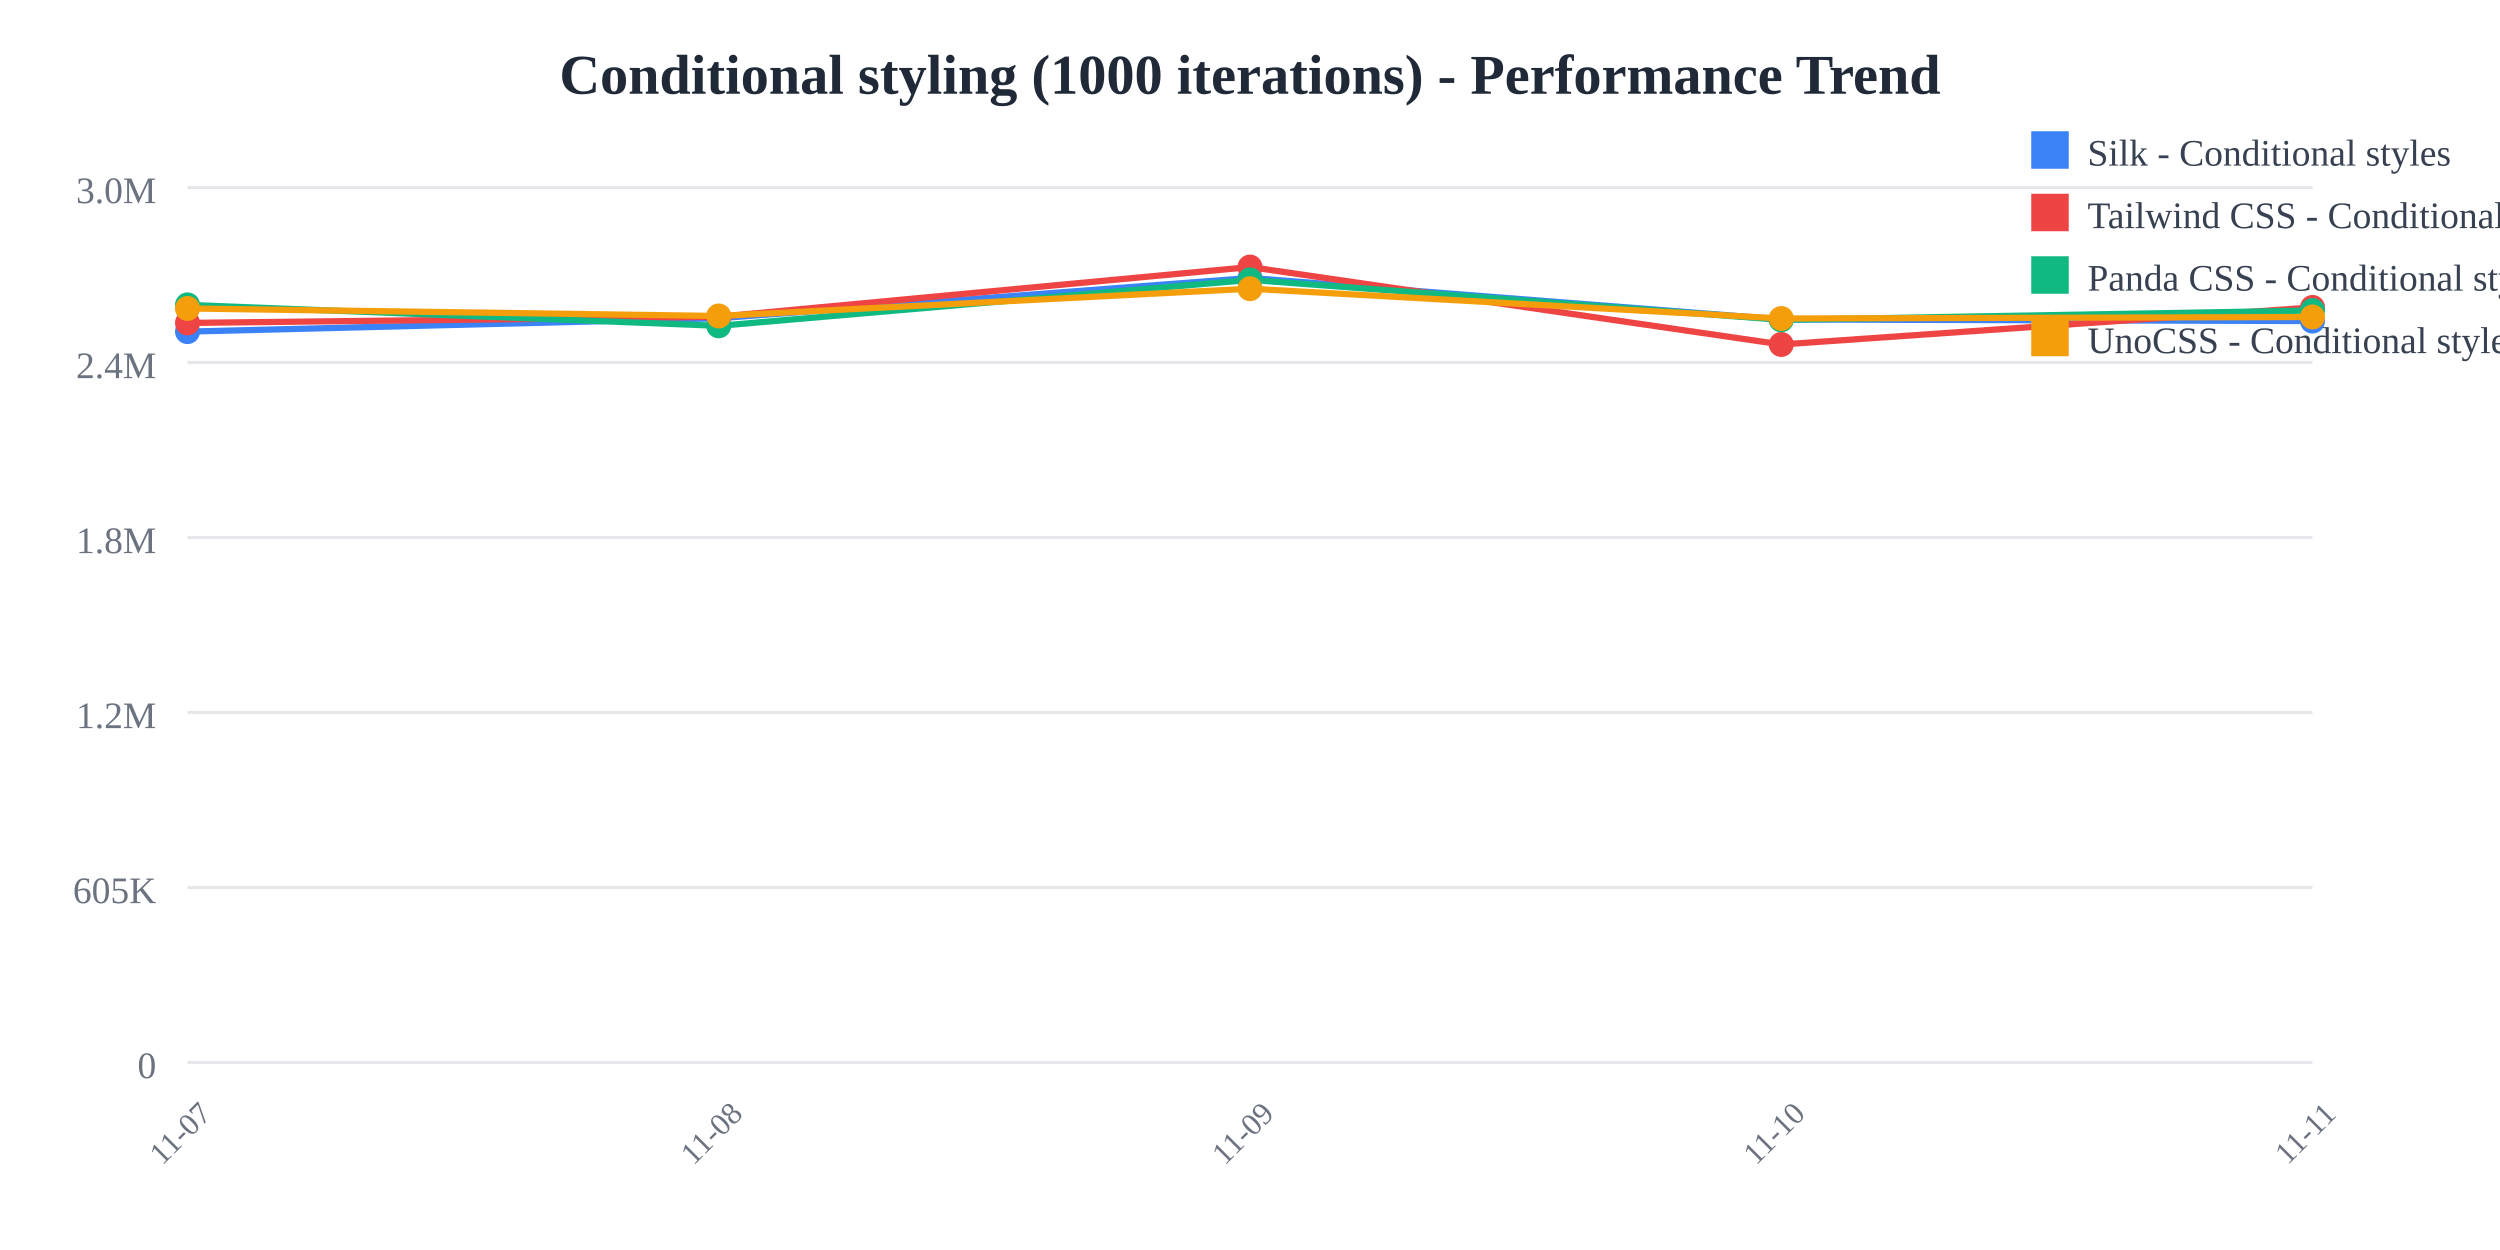
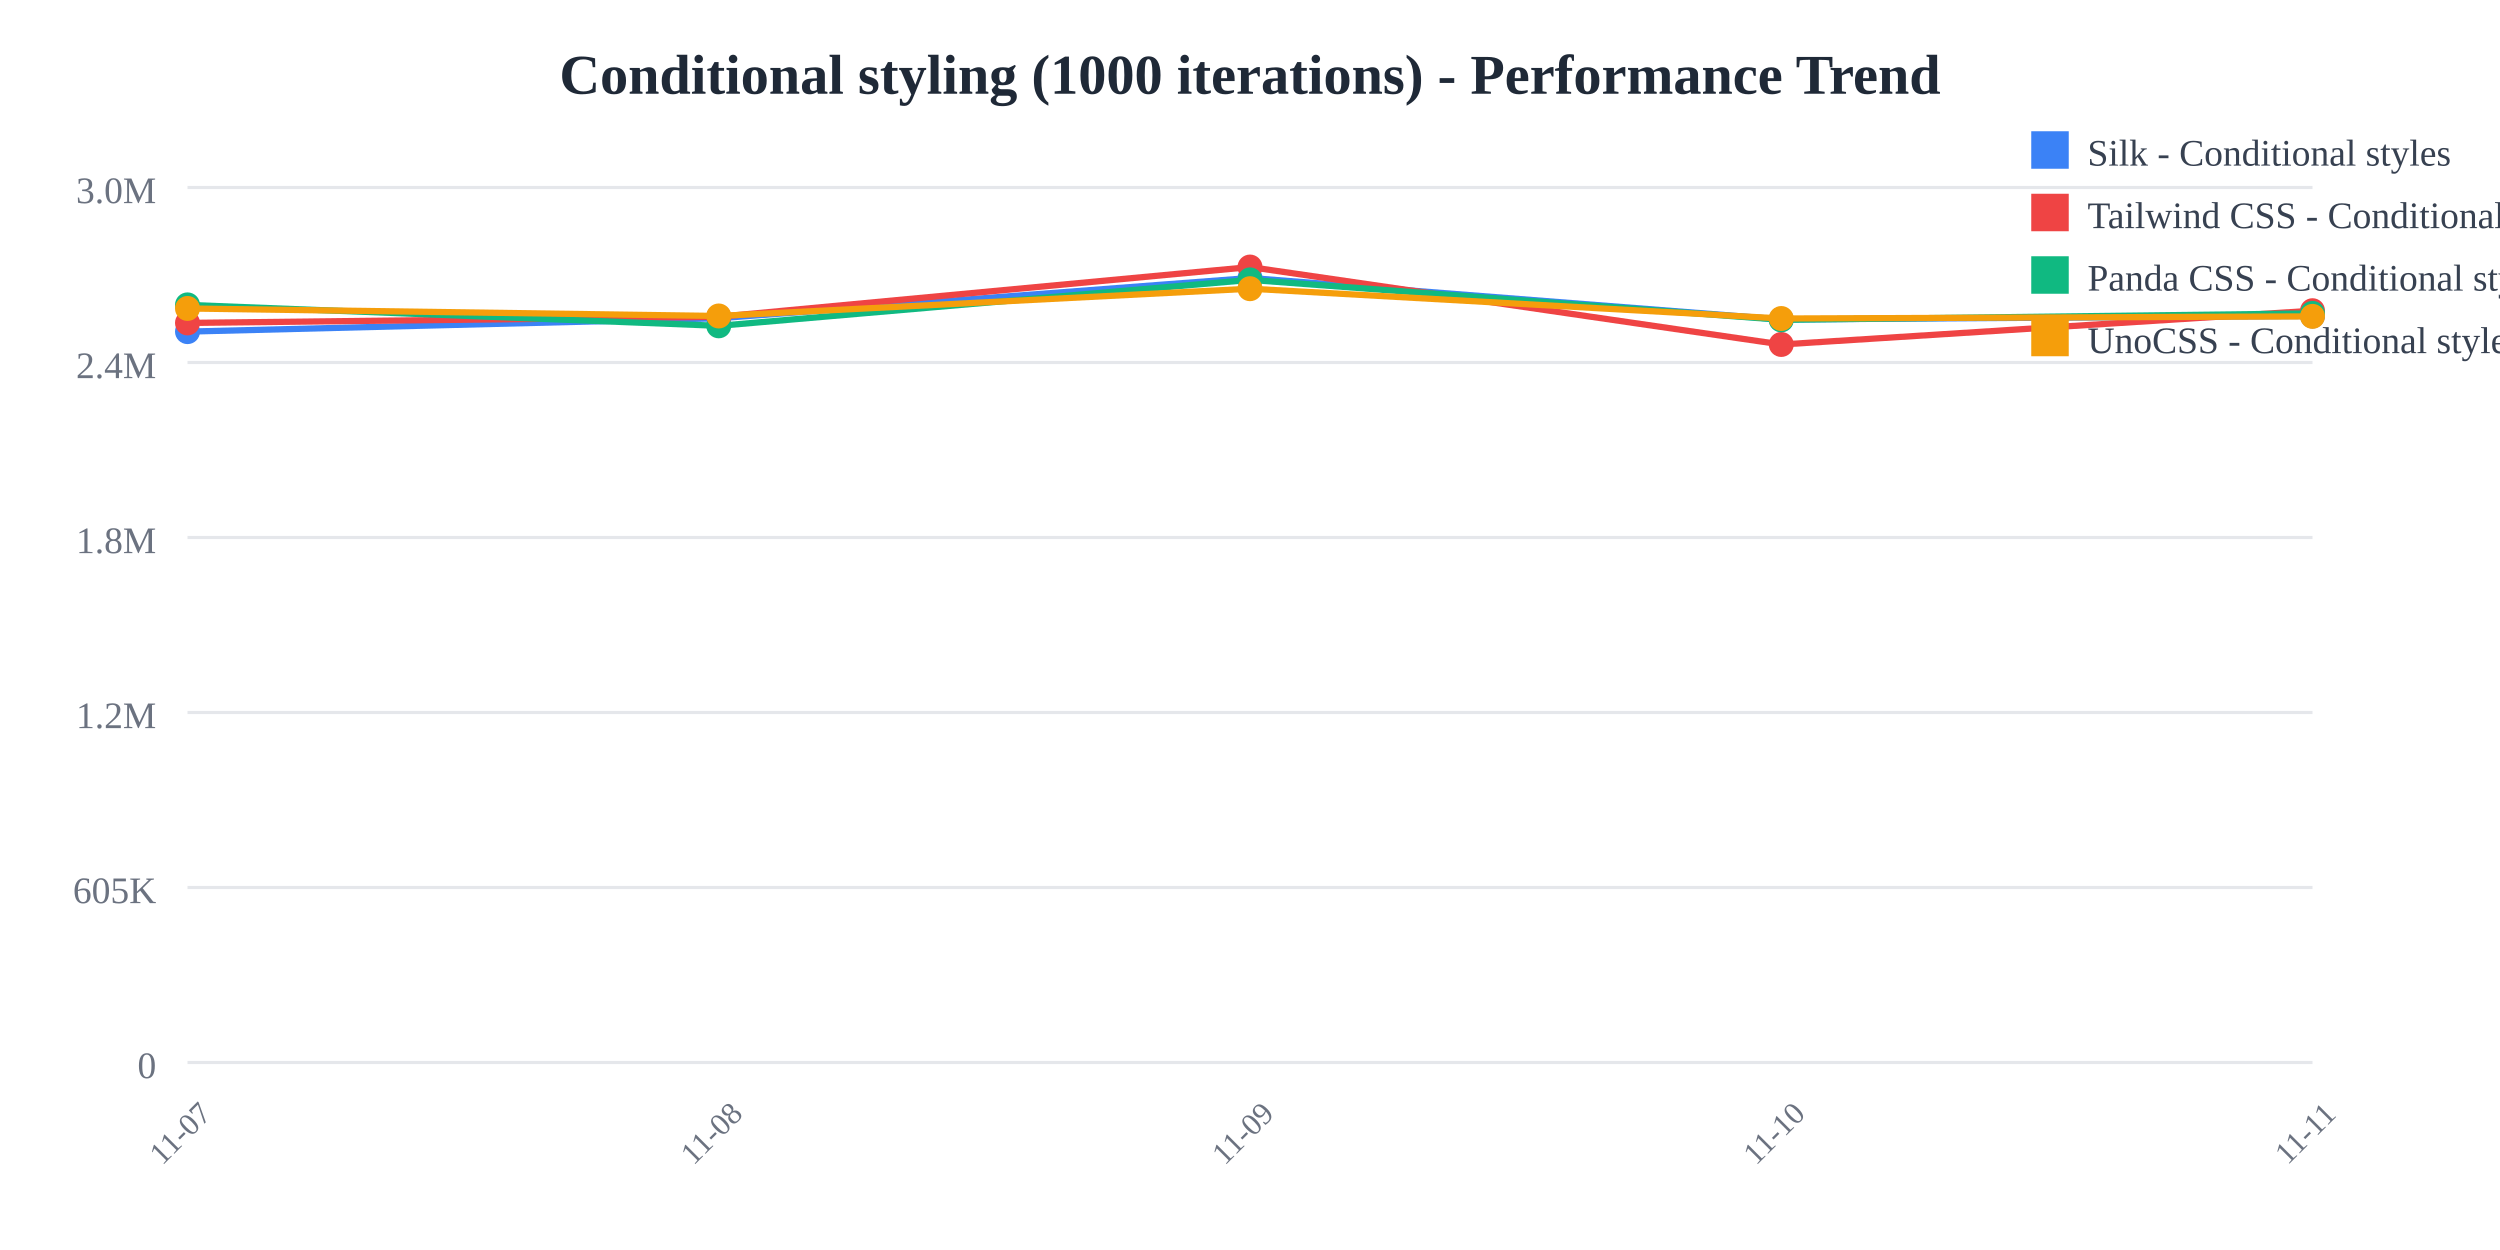
<svg xmlns="http://www.w3.org/2000/svg" width="800" height="400">
  <rect width="800" height="400" fill="white" />
  <text x="400" y="30" text-anchor="middle" font-size="18" font-weight="bold" fill="#1f2937">
    Conditional styling (1000 iterations) - Performance Trend
  </text>
  <line x1="60" y1="60" x2="740" y2="60" stroke="#e5e7eb" stroke-width="1" />
  <text x="50" y="65" text-anchor="end" font-size="12" fill="#6b7280">
    3.0M
  </text>
  <line x1="60" y1="116" x2="740" y2="116" stroke="#e5e7eb" stroke-width="1" />
  <text x="50" y="121" text-anchor="end" font-size="12" fill="#6b7280">
    2.4M
  </text>
  <line x1="60" y1="172" x2="740" y2="172" stroke="#e5e7eb" stroke-width="1" />
  <text x="50" y="177" text-anchor="end" font-size="12" fill="#6b7280">
    1.8M
  </text>
  <line x1="60" y1="228" x2="740" y2="228" stroke="#e5e7eb" stroke-width="1" />
  <text x="50" y="233" text-anchor="end" font-size="12" fill="#6b7280">
    1.2M
  </text>
  <line x1="60" y1="284" x2="740" y2="284" stroke="#e5e7eb" stroke-width="1" />
  <text x="50" y="289" text-anchor="end" font-size="12" fill="#6b7280">
    605K
  </text>
  <line x1="60" y1="340" x2="740" y2="340" stroke="#e5e7eb" stroke-width="1" />
  <text x="50" y="345" text-anchor="end" font-size="12" fill="#6b7280">
    0
  </text>
  <text x="60" y="365" text-anchor="middle" font-size="10" fill="#6b7280" transform="rotate(-45, 60, 365)">
    11-07
  </text>
  <text x="230" y="365" text-anchor="middle" font-size="10" fill="#6b7280" transform="rotate(-45, 230, 365)">
    11-08
  </text>
  <text x="400" y="365" text-anchor="middle" font-size="10" fill="#6b7280" transform="rotate(-45, 400, 365)">
    11-09
  </text>
  <text x="570" y="365" text-anchor="middle" font-size="10" fill="#6b7280" transform="rotate(-45, 570, 365)">
    11-10
  </text>
  <text x="740" y="365" text-anchor="middle" font-size="10" fill="#6b7280" transform="rotate(-45, 740, 365)">
    11-11
  </text>
-   <polyline points="60,106.118 230,101.844 400,88.955 570,102.231 740,102.745" fill="none" stroke="#3b82f6" stroke-width="2" />
+   <polyline points="60,106.118 230,101.844 400,88.955 570,102.231 740,101.104" fill="none" stroke="#3b82f6" stroke-width="2" />
  <circle cx="60" cy="106.118" r="4" fill="#3b82f6" />
  <circle cx="230" cy="101.844" r="4" fill="#3b82f6" />
  <circle cx="400" cy="88.955" r="4" fill="#3b82f6" />
  <circle cx="570" cy="102.231" r="4" fill="#3b82f6" />
-   <circle cx="740" cy="102.745" r="4" fill="#3b82f6" />
-   <polyline points="60,103.335 230,101.365 400,85.455 570,110.231 740,98.378" fill="none" stroke="#ef4444" stroke-width="2" />
+   <circle cx="740" cy="101.104" r="4" fill="#3b82f6" />
+   <polyline points="60,103.335 230,101.365 400,85.455 570,110.231 740,99.426" fill="none" stroke="#ef4444" stroke-width="2" />
  <circle cx="60" cy="103.335" r="4" fill="#ef4444" />
  <circle cx="230" cy="101.365" r="4" fill="#ef4444" />
  <circle cx="400" cy="85.455" r="4" fill="#ef4444" />
  <circle cx="570" cy="110.231" r="4" fill="#ef4444" />
-   <circle cx="740" cy="98.378" r="4" fill="#ef4444" />
-   <polyline points="60,97.568 230,104.263 400,89.563 570,102.354 740,99.363" fill="none" stroke="#10b981" stroke-width="2" />
+   <circle cx="740" cy="99.426" r="4" fill="#ef4444" />
+   <polyline points="60,97.568 230,104.263 400,89.563 570,102.354 740,100.289" fill="none" stroke="#10b981" stroke-width="2" />
  <circle cx="60" cy="97.568" r="4" fill="#10b981" />
  <circle cx="230" cy="104.263" r="4" fill="#10b981" />
  <circle cx="400" cy="89.563" r="4" fill="#10b981" />
  <circle cx="570" cy="102.354" r="4" fill="#10b981" />
-   <circle cx="740" cy="99.363" r="4" fill="#10b981" />
-   <polyline points="60,98.71 230,101.111 400,92.383 570,101.925 740,101.437" fill="none" stroke="#f59e0b" stroke-width="2" />
+   <circle cx="740" cy="100.289" r="4" fill="#10b981" />
+   <polyline points="60,98.71 230,101.111 400,92.383 570,101.925 740,101.242" fill="none" stroke="#f59e0b" stroke-width="2" />
  <circle cx="60" cy="98.71" r="4" fill="#f59e0b" />
  <circle cx="230" cy="101.111" r="4" fill="#f59e0b" />
  <circle cx="400" cy="92.383" r="4" fill="#f59e0b" />
  <circle cx="570" cy="101.925" r="4" fill="#f59e0b" />
-   <circle cx="740" cy="101.437" r="4" fill="#f59e0b" />
+   <circle cx="740" cy="101.242" r="4" fill="#f59e0b" />
  <rect x="650" y="42" width="12" height="12" fill="#3b82f6" />
  <text x="668" y="53" font-size="12" fill="#374151">Silk - Conditional styles</text>
  <rect x="650" y="62" width="12" height="12" fill="#ef4444" />
  <text x="668" y="73" font-size="12" fill="#374151">Tailwind CSS - Conditional styles</text>
  <rect x="650" y="82" width="12" height="12" fill="#10b981" />
  <text x="668" y="93" font-size="12" fill="#374151">Panda CSS - Conditional styles</text>
  <rect x="650" y="102" width="12" height="12" fill="#f59e0b" />
  <text x="668" y="113" font-size="12" fill="#374151">UnoCSS - Conditional styles</text>
</svg>
